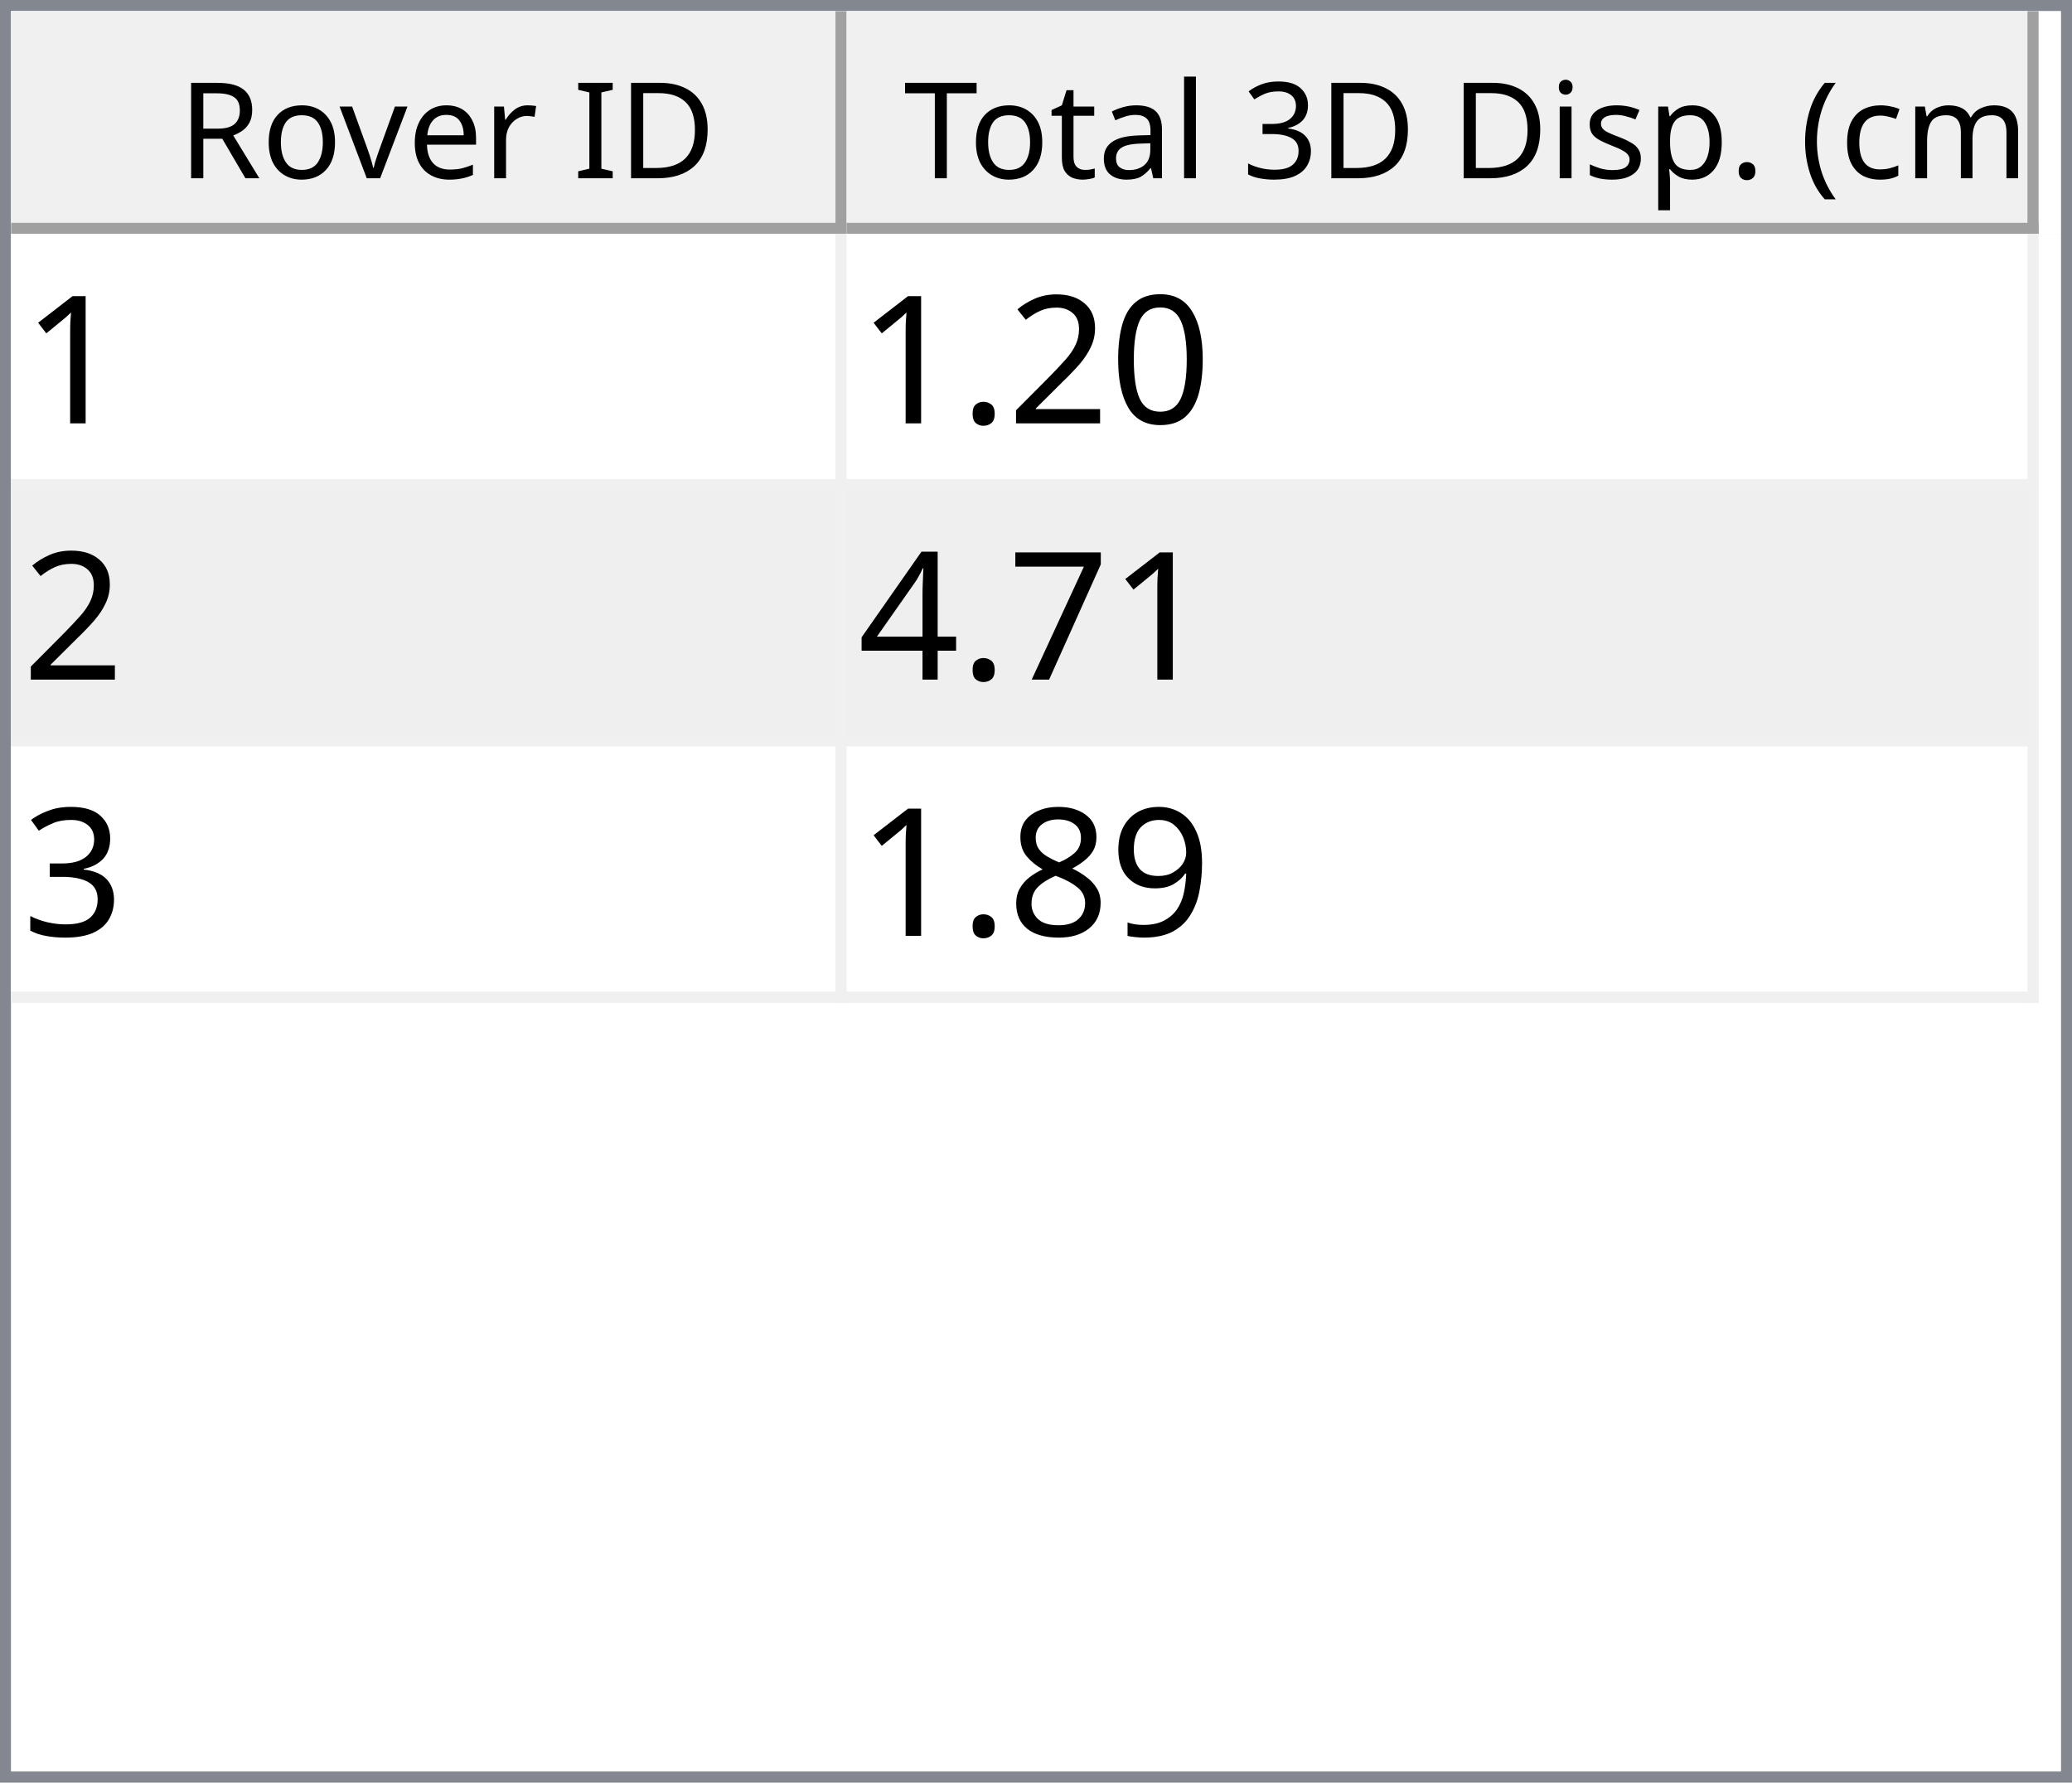
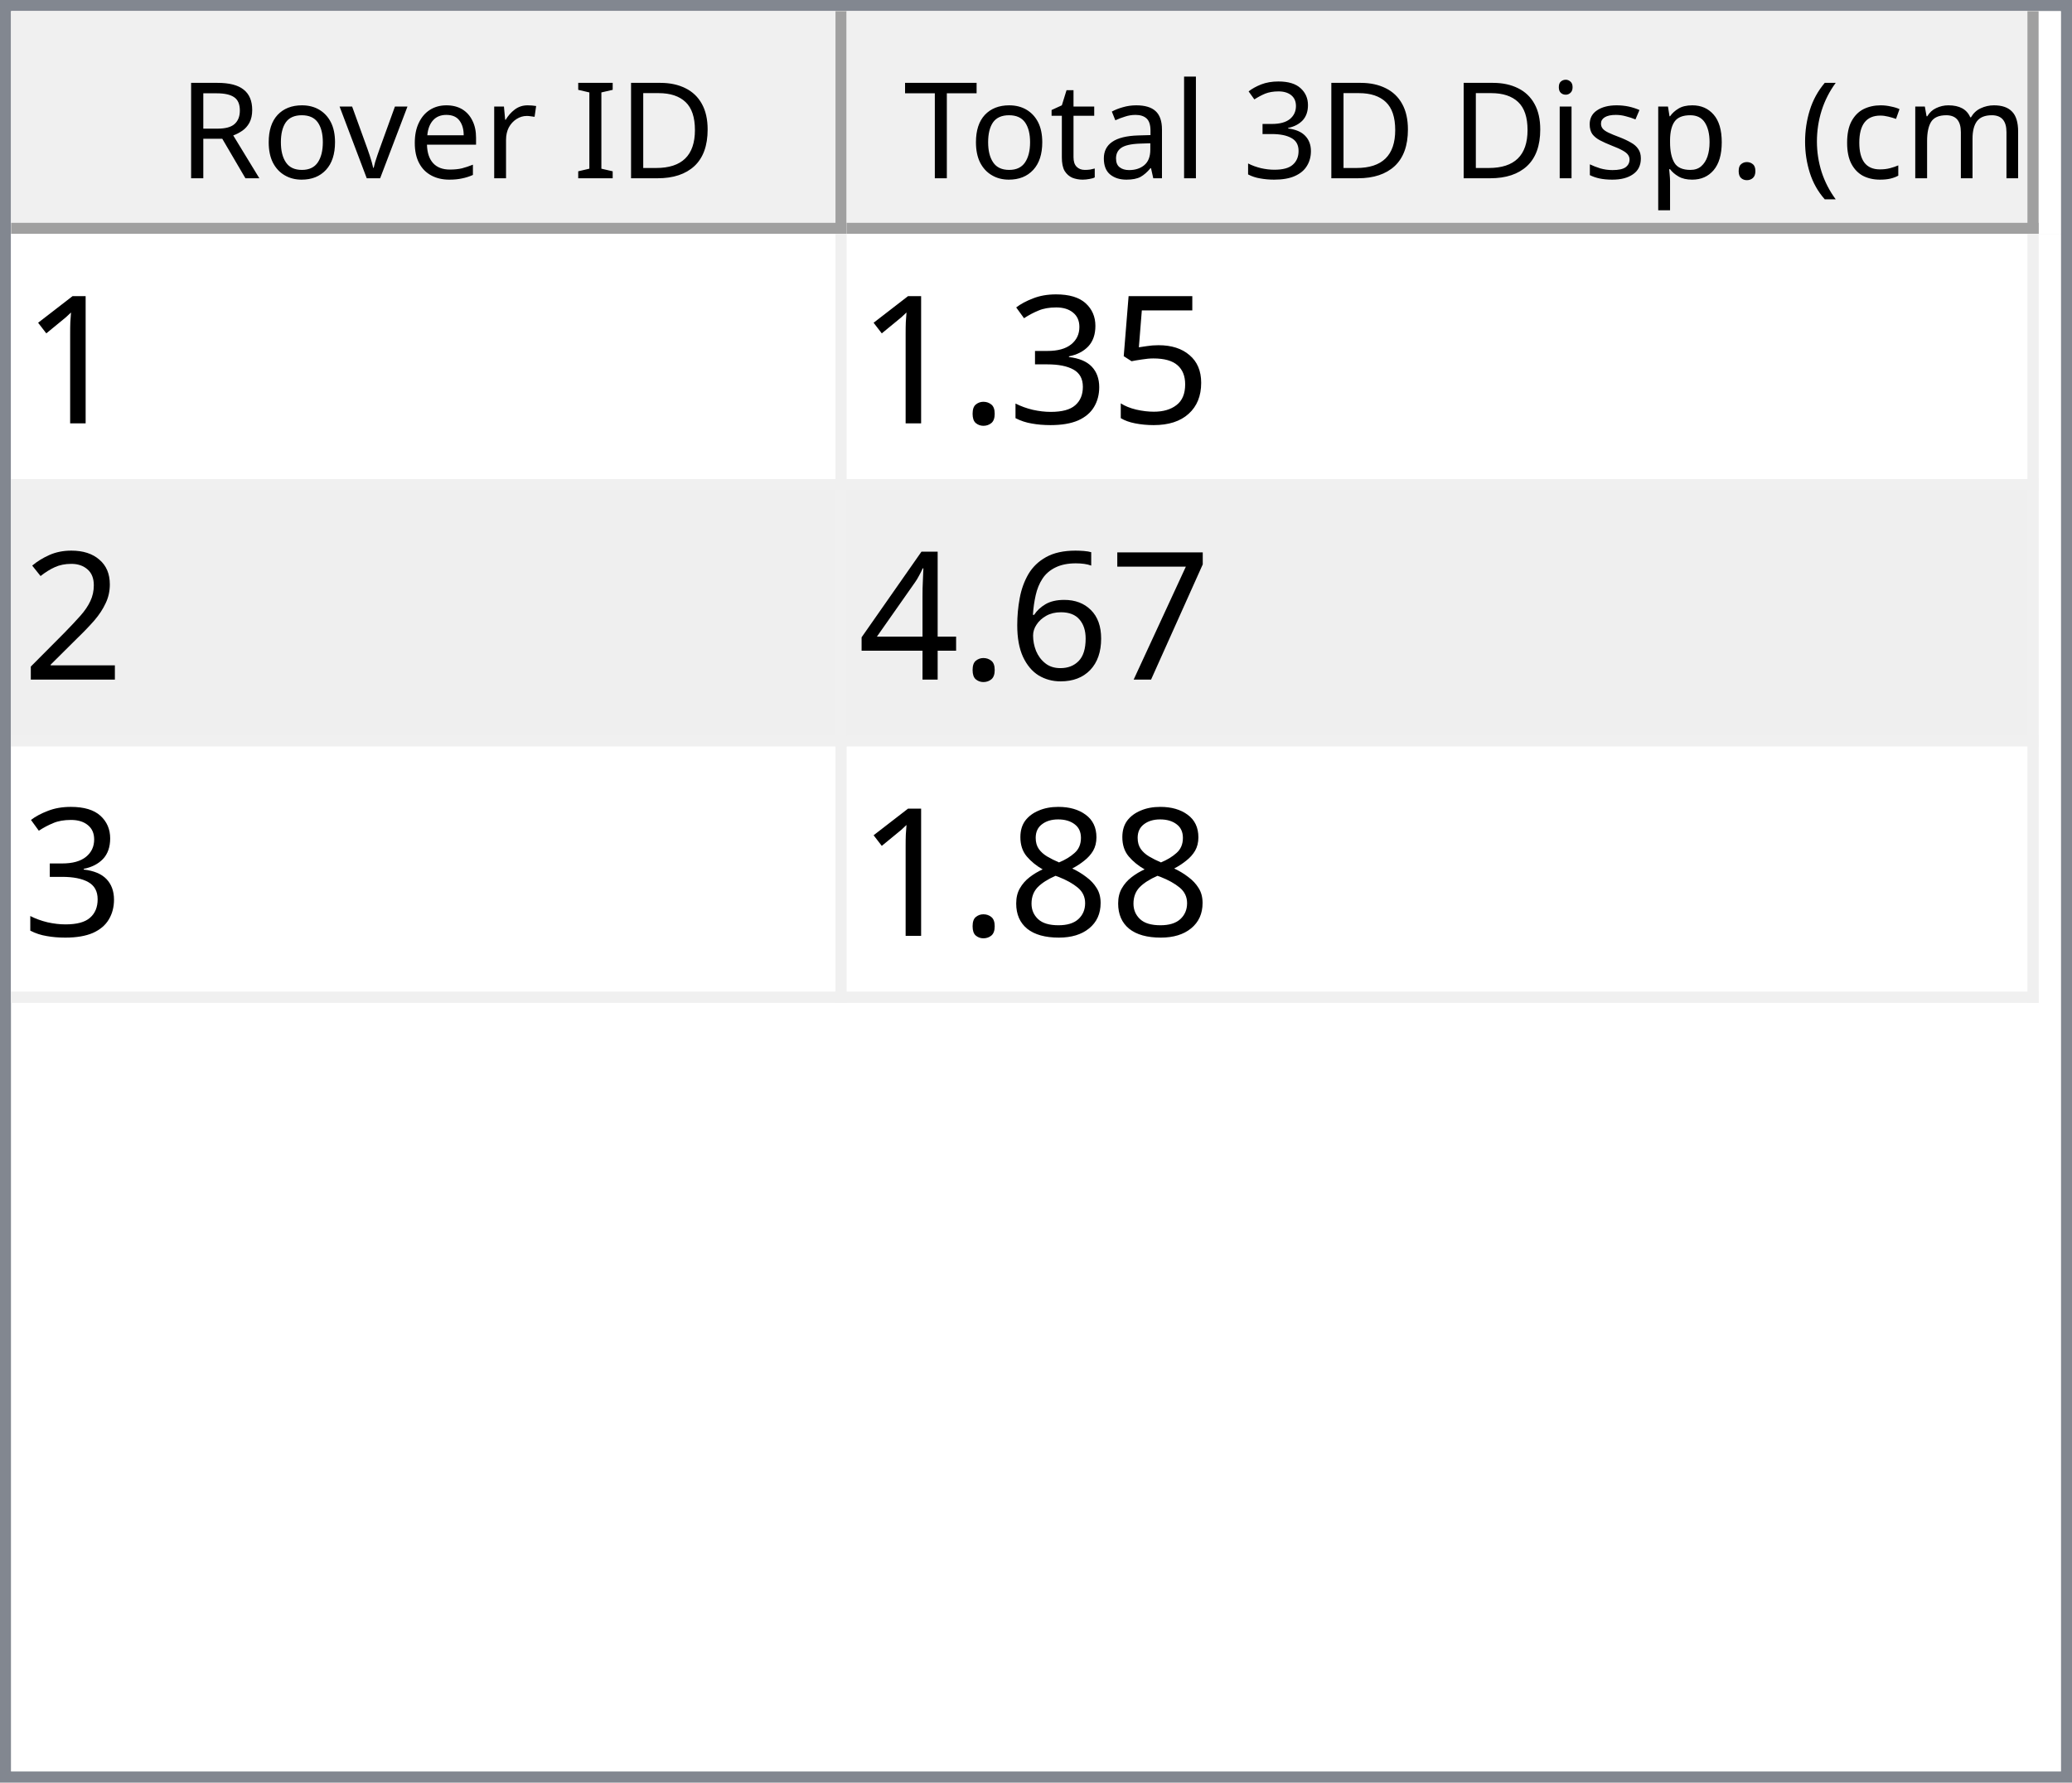
<svg xmlns="http://www.w3.org/2000/svg" style="fill-opacity:1; color-rendering:auto; color-interpolation:auto; text-rendering:auto; stroke:black; stroke-linecap:square; stroke-miterlimit:10; shape-rendering:auto; stroke-opacity:1; fill:black; stroke-dasharray:none; font-weight:normal; stroke-width:1; font-family:'Dialog'; font-style:normal; stroke-linejoin:miter; font-size:12px; stroke-dashoffset:0; image-rendering:auto;" width="186" height="160">
  <defs id="genericDefs" />
  <g>
    <defs id="defs1">
      <clipPath clipPathUnits="userSpaceOnUse" id="clipPath1">
        <path d="M0 0 L186 0 L186 160 L0 160 L0 0 Z" />
      </clipPath>
      <clipPath clipPathUnits="userSpaceOnUse" id="clipPath2">
        <path d="M0 0 L0 160 L186 160 L186 0 Z" />
      </clipPath>
      <clipPath clipPathUnits="userSpaceOnUse" id="clipPath3">
        <path d="M0 0 L0 20 L184 20 L184 0 Z" />
      </clipPath>
      <clipPath clipPathUnits="userSpaceOnUse" id="clipPath4">
        <path d="M0 0 L0 20 L75 20 L75 0 Z" />
      </clipPath>
      <clipPath clipPathUnits="userSpaceOnUse" id="clipPath5">
        <path d="M1 1 L1 19 L74 19 L74 1 Z" />
      </clipPath>
      <clipPath clipPathUnits="userSpaceOnUse" id="clipPath6">
        <path d="M0 0 L0 18 L73 18 L73 0 Z" />
      </clipPath>
      <clipPath clipPathUnits="userSpaceOnUse" id="clipPath7">
        <path d="M-0.5 -0.5 L-0.5 19.5 L74.5 19.5 L74.5 -0.5 Z" />
      </clipPath>
      <clipPath clipPathUnits="userSpaceOnUse" id="clipPath8">
        <path d="M0 0 L0 20 L107 20 L107 0 Z" />
      </clipPath>
      <clipPath clipPathUnits="userSpaceOnUse" id="clipPath9">
        <path d="M1 1 L1 19 L106 19 L106 1 Z" />
      </clipPath>
      <clipPath clipPathUnits="userSpaceOnUse" id="clipPath10">
        <path d="M0 0 L0 18 L105 18 L105 0 Z" />
      </clipPath>
      <clipPath clipPathUnits="userSpaceOnUse" id="clipPath11">
        <path d="M-0.5 -0.5 L-0.5 19.5 L106.5 19.5 L106.5 -0.5 Z" />
      </clipPath>
      <clipPath clipPathUnits="userSpaceOnUse" id="clipPath12">
        <path d="M0 0 L0 138 L184 138 L184 0 Z" />
      </clipPath>
      <clipPath clipPathUnits="userSpaceOnUse" id="clipPath13">
        <path d="M0 0 L0 69 L182 69 L182 0 Z" />
      </clipPath>
      <clipPath clipPathUnits="userSpaceOnUse" id="clipPath14">
        <path d="M-0.5 -0.5 L-0.5 68.5 L181.5 68.5 L181.5 -0.5 Z" />
      </clipPath>
      <clipPath clipPathUnits="userSpaceOnUse" id="clipPath15">
        <path d="M0 0 L0 22 L74 22 L74 0 Z" />
      </clipPath>
      <clipPath clipPathUnits="userSpaceOnUse" id="clipPath16">
        <path d="M0 0 L0 22 L106 22 L106 0 Z" />
      </clipPath>
      <font horiz-adv-x="64.551" id="font1">
        <font-face ascent="107.91" descent="25.098" units-per-em="100" style="font-style:normal; font-family:Segoe UI; font-weight:normal;" />
        <missing-glyph horiz-adv-x="64.551" d="M8.109 0 L8.109 68.266 L56.453 68.266 L56.453 0 L8.109 0 ZM15.328 7.234 L49.219 7.234 L49.219 61.031 L15.328 61.031 L15.328 7.234 Z" />
        <glyph unicode="D" horiz-adv-x="70.117" d="M9.188 0 L9.188 70.016 L28.516 70.016 Q65.531 70.016 65.531 35.891 Q65.531 19.672 55.25 9.836 Q44.969 0 27.734 0 L9.188 0 ZM17.391 62.594 L17.391 7.422 L27.828 7.422 Q41.609 7.422 49.273 14.797 Q56.938 22.172 56.938 35.688 Q56.938 62.594 28.328 62.594 L17.391 62.594 Z" />
        <glyph unicode="I" horiz-adv-x="26.611" d="M17.391 0 L9.188 0 L9.188 70.016 L17.391 70.016 L17.391 0 Z" />
        <glyph unicode=" " horiz-adv-x="27.393" d="" />
        <glyph unicode="r" horiz-adv-x="34.766" d="M34.188 41.891 Q32.078 43.5 28.125 43.5 Q23 43.5 19.555 38.672 Q16.109 33.844 16.109 25.484 L16.109 0 L8.109 0 L8.109 50 L16.109 50 L16.109 39.703 L16.312 39.703 Q18.016 44.969 21.531 47.922 Q25.047 50.875 29.391 50.875 Q32.516 50.875 34.188 50.203 L34.188 41.891 Z" />
        <glyph unicode="e" horiz-adv-x="52.295" d="M48.297 23 L12.984 23 Q13.188 14.656 17.484 10.109 Q21.781 5.562 29.297 5.562 Q37.75 5.562 44.828 11.141 L44.828 3.609 Q38.234 -1.172 27.391 -1.172 Q16.797 -1.172 10.742 5.641 Q4.688 12.453 4.688 24.812 Q4.688 36.469 11.305 43.82 Q17.922 51.172 27.734 51.172 Q37.547 51.172 42.922 44.828 Q48.297 38.484 48.297 27.203 L48.297 23 ZM40.094 29.781 Q40.047 36.719 36.75 40.578 Q33.453 44.438 27.594 44.438 Q21.922 44.438 17.969 40.383 Q14.016 36.328 13.094 29.781 L40.094 29.781 Z" />
        <glyph unicode="v" horiz-adv-x="47.9" d="M47.406 50 L27.484 0 L19.625 0 L0.688 50 L9.469 50 L22.172 13.672 Q23.578 9.672 23.922 6.688 L24.125 6.688 Q24.609 10.453 25.688 13.484 L38.969 50 L47.406 50 Z" />
        <glyph unicode="o" horiz-adv-x="58.594" d="M29 -1.172 Q17.922 -1.172 11.305 5.836 Q4.688 12.844 4.688 24.422 Q4.688 37.016 11.57 44.094 Q18.453 51.172 30.172 51.172 Q41.359 51.172 47.633 44.289 Q53.906 37.406 53.906 25.203 Q53.906 13.234 47.141 6.031 Q40.375 -1.172 29 -1.172 ZM29.594 44.438 Q21.875 44.438 17.383 39.188 Q12.891 33.938 12.891 24.703 Q12.891 15.828 17.43 10.695 Q21.969 5.562 29.594 5.562 Q37.359 5.562 41.531 10.594 Q45.703 15.625 45.703 24.906 Q45.703 34.281 41.531 39.359 Q37.359 44.438 29.594 44.438 Z" />
        <glyph unicode="R" horiz-adv-x="59.814" d="M59.375 0 L49.609 0 L37.891 19.625 Q36.281 22.359 34.766 24.289 Q33.25 26.219 31.664 27.438 Q30.078 28.656 28.25 29.219 Q26.422 29.781 24.125 29.781 L17.391 29.781 L17.391 0 L9.188 0 L9.188 70.016 L30.078 70.016 Q34.672 70.016 38.555 68.867 Q42.438 67.719 45.289 65.375 Q48.141 63.031 49.758 59.547 Q51.375 56.062 51.375 51.375 Q51.375 47.703 50.273 44.656 Q49.172 41.609 47.148 39.211 Q45.125 36.812 42.266 35.133 Q39.406 33.453 35.844 32.516 L35.844 32.328 Q37.594 31.547 38.891 30.547 Q40.188 29.547 41.359 28.18 Q42.531 26.812 43.68 25.078 Q44.828 23.344 46.234 21.047 L59.375 0 ZM17.391 62.594 L17.391 37.203 L28.516 37.203 Q31.594 37.203 34.203 38.133 Q36.812 39.062 38.719 40.797 Q40.625 42.531 41.703 45.047 Q42.781 47.562 42.781 50.688 Q42.781 56.297 39.141 59.445 Q35.5 62.594 28.609 62.594 L17.391 62.594 Z" />
        <glyph unicode=")" horiz-adv-x="30.176" d="M8.297 -15.922 L1.172 -15.922 Q16.406 2.344 16.406 26.812 Q16.406 51.469 1.078 70.016 L8.297 70.016 Q23.531 52.156 23.531 26.703 Q23.531 1.375 8.297 -15.922 Z" />
        <glyph unicode="m" horiz-adv-x="86.133" d="M79.109 0 L71.094 0 L71.094 28.719 Q71.094 37.016 68.531 40.727 Q65.969 44.438 59.906 44.438 Q54.781 44.438 51.195 39.75 Q47.609 35.062 47.609 28.516 L47.609 0 L39.594 0 L39.594 29.688 Q39.594 44.438 28.219 44.438 Q22.953 44.438 19.531 40.016 Q16.109 35.594 16.109 28.516 L16.109 0 L8.109 0 L8.109 50 L16.109 50 L16.109 42.094 L16.312 42.094 Q21.625 51.172 31.844 51.172 Q36.969 51.172 40.773 48.312 Q44.578 45.453 46 40.828 Q51.562 51.172 62.594 51.172 Q79.109 51.172 79.109 30.812 L79.109 0 Z" />
        <glyph unicode="c" horiz-adv-x="46.191" d="M42.188 2.297 Q36.422 -1.172 28.516 -1.172 Q17.828 -1.172 11.258 5.789 Q4.688 12.75 4.688 23.828 Q4.688 36.188 11.766 43.68 Q18.844 51.172 30.672 51.172 Q37.25 51.172 42.281 48.734 L42.281 40.531 Q36.719 44.438 30.375 44.438 Q22.703 44.438 17.797 38.945 Q12.891 33.453 12.891 24.516 Q12.891 15.719 17.508 10.641 Q22.125 5.562 29.891 5.562 Q36.422 5.562 42.188 9.906 L42.188 2.297 Z" />
        <glyph unicode="(" horiz-adv-x="30.176" d="M29.109 -15.922 L21.969 -15.922 Q6.844 1.375 6.844 26.703 Q6.844 52.156 21.969 70.016 L29.203 70.016 Q13.875 51.469 13.875 26.812 Q13.875 2.344 29.109 -15.922 Z" />
        <glyph unicode="." horiz-adv-x="21.68" d="M10.891 -1.078 Q8.641 -1.078 7.055 0.539 Q5.469 2.156 5.469 4.391 Q5.469 6.641 7.055 8.273 Q8.641 9.906 10.891 9.906 Q13.188 9.906 14.797 8.273 Q16.406 6.641 16.406 4.391 Q16.406 2.156 14.797 0.539 Q13.188 -1.078 10.891 -1.078 Z" />
        <glyph unicode="p" horiz-adv-x="58.789" d="M16.312 7.234 L16.109 7.234 L16.109 -23 L8.109 -23 L8.109 50 L16.109 50 L16.109 41.219 L16.312 41.219 Q22.219 51.172 33.594 51.172 Q43.266 51.172 48.688 44.461 Q54.109 37.75 54.109 26.469 Q54.109 13.922 48 6.375 Q41.891 -1.172 31.297 -1.172 Q21.578 -1.172 16.312 7.234 ZM16.109 27.391 L16.109 20.406 Q16.109 14.203 20.141 9.883 Q24.172 5.562 30.375 5.562 Q37.641 5.562 41.773 11.133 Q45.906 16.703 45.906 26.609 Q45.906 34.969 42.047 39.703 Q38.188 44.438 31.594 44.438 Q24.609 44.438 20.359 39.578 Q16.109 34.719 16.109 27.391 Z" />
        <glyph unicode="s" horiz-adv-x="42.432" d="M5.078 1.812 L5.078 10.406 Q11.625 5.562 19.484 5.562 Q30.031 5.562 30.031 12.594 Q30.031 14.594 29.125 15.992 Q28.219 17.391 26.68 18.461 Q25.141 19.531 23.07 20.383 Q21 21.234 18.609 22.172 Q15.281 23.484 12.766 24.828 Q10.25 26.172 8.57 27.859 Q6.891 29.547 6.031 31.695 Q5.172 33.844 5.172 36.719 Q5.172 40.234 6.789 42.945 Q8.406 45.656 11.086 47.484 Q13.766 49.312 17.211 50.242 Q20.656 51.172 24.312 51.172 Q30.812 51.172 35.938 48.922 L35.938 40.828 Q30.422 44.438 23.25 44.438 Q21 44.438 19.195 43.922 Q17.391 43.406 16.094 42.477 Q14.797 41.547 14.086 40.258 Q13.375 38.969 13.375 37.406 Q13.375 35.453 14.086 34.133 Q14.797 32.812 16.164 31.789 Q17.531 30.766 19.484 29.938 Q21.438 29.109 23.922 28.125 Q27.25 26.859 29.883 25.516 Q32.516 24.172 34.375 22.484 Q36.234 20.797 37.234 18.602 Q38.234 16.406 38.234 13.375 Q38.234 9.672 36.602 6.938 Q34.969 4.203 32.234 2.398 Q29.5 0.594 25.93 -0.289 Q22.359 -1.172 18.453 -1.172 Q10.75 -1.172 5.078 1.812 Z" />
        <glyph unicode="i" horiz-adv-x="24.219" d="M12.203 62.703 Q10.062 62.703 8.547 64.164 Q7.031 65.625 7.031 67.875 Q7.031 70.125 8.547 71.609 Q10.062 73.094 12.203 73.094 Q14.406 73.094 15.945 71.609 Q17.484 70.125 17.484 67.875 Q17.484 65.719 15.945 64.211 Q14.406 62.703 12.203 62.703 ZM16.109 0 L8.109 0 L8.109 50 L16.109 50 L16.109 0 Z" />
        <glyph unicode="3" horiz-adv-x="53.906" d="M46.531 19.828 Q46.531 15.094 44.75 11.211 Q42.969 7.328 39.719 4.57 Q36.469 1.812 31.93 0.297 Q27.391 -1.219 21.922 -1.219 Q11.922 -1.219 6 2.594 L6 11.188 Q13.094 5.609 22.219 5.609 Q25.875 5.609 28.828 6.539 Q31.781 7.469 33.906 9.227 Q36.031 10.984 37.18 13.477 Q38.328 15.969 38.328 19.094 Q38.328 32.812 18.797 32.812 L12.984 32.812 L12.984 39.594 L18.5 39.594 Q35.797 39.594 35.797 52.484 Q35.797 64.406 22.609 64.406 Q15.188 64.406 8.688 59.422 L8.688 67.188 Q15.375 71.188 24.609 71.188 Q29 71.188 32.57 69.969 Q36.141 68.75 38.68 66.555 Q41.219 64.359 42.609 61.281 Q44 58.203 44 54.5 Q44 40.672 30.031 36.719 L30.031 36.531 Q33.594 36.141 36.625 34.797 Q39.656 33.453 41.852 31.305 Q44.047 29.156 45.289 26.25 Q46.531 23.344 46.531 19.828 Z" />
        <glyph unicode="l" horiz-adv-x="24.219" d="M16.109 0 L8.109 0 L8.109 74.031 L16.109 74.031 L16.109 0 Z" />
        <glyph unicode="a" horiz-adv-x="50.879" d="M43.891 0 L35.891 0 L35.891 7.812 L35.688 7.812 Q30.469 -1.172 20.312 -1.172 Q12.844 -1.172 8.617 2.781 Q4.391 6.734 4.391 13.281 Q4.391 27.297 20.906 29.594 L35.891 31.688 Q35.891 44.438 25.594 44.438 Q16.547 44.438 9.281 38.281 L9.281 46.484 Q16.656 51.172 26.266 51.172 Q43.891 51.172 43.891 32.516 L43.891 0 ZM35.891 25.297 L23.828 23.641 Q18.266 22.859 15.43 20.875 Q12.594 18.891 12.594 13.875 Q12.594 10.203 15.211 7.883 Q17.828 5.562 22.172 5.562 Q28.125 5.562 32.008 9.742 Q35.891 13.922 35.891 20.312 L35.891 25.297 Z" />
        <glyph unicode="t" horiz-adv-x="33.887" d="M31.297 0.484 Q28.469 -1.078 23.828 -1.078 Q10.688 -1.078 10.688 13.578 L10.688 43.172 L2.094 43.172 L2.094 50 L10.688 50 L10.688 62.203 L18.703 64.797 L18.703 50 L31.297 50 L31.297 43.172 L18.703 43.172 L18.703 14.984 Q18.703 9.969 20.414 7.82 Q22.125 5.672 26.078 5.672 Q29.109 5.672 31.297 7.328 L31.297 0.484 Z" />
        <glyph unicode="T" horiz-adv-x="52.393" d="M50.594 62.594 L30.375 62.594 L30.375 0 L22.172 0 L22.172 62.594 L2 62.594 L2 70.016 L50.594 70.016 L50.594 62.594 Z" />
      </font>
      <font horiz-adv-x="75.0" id="font2">
        <font-face ascent="100.537" descent="21.973" units-per-em="100" style="font-style:normal; font-family:sans-serif; font-weight:normal;" />
        <missing-glyph horiz-adv-x="75.0" d="M12.5 0 L12.5 62.5 L62.5 62.5 L62.5 0 L12.5 0 ZM14.062 1.562 L60.938 1.562 L60.938 60.938 L14.062 60.938 L14.062 1.562 Z" />
        <glyph unicode="1" horiz-adv-x="55.615" d="M37.25 0 L28.469 0 L28.469 56 Q25.297 52.984 20.141 49.953 Q14.984 46.922 10.891 45.406 L10.891 53.906 Q18.266 57.375 23.781 62.305 Q29.297 67.234 31.594 71.875 L37.25 71.875 L37.25 0 Z" />
-         <glyph unicode="0" horiz-adv-x="55.615" d="M4.156 35.297 Q4.156 48 6.766 55.742 Q9.375 63.484 14.523 67.68 Q19.672 71.875 27.484 71.875 Q33.25 71.875 37.594 69.555 Q41.938 67.234 44.773 62.867 Q47.609 58.5 49.219 52.227 Q50.828 45.953 50.828 35.297 Q50.828 22.703 48.242 14.969 Q45.656 7.234 40.508 3.008 Q35.359 -1.219 27.484 -1.219 Q17.141 -1.219 11.234 6.203 Q4.156 15.141 4.156 35.297 ZM13.188 35.297 Q13.188 17.672 17.312 11.836 Q21.438 6 27.484 6 Q33.547 6 37.672 11.859 Q41.797 17.719 41.797 35.297 Q41.797 52.984 37.672 58.789 Q33.547 64.594 27.391 64.594 Q21.344 64.594 17.719 59.469 Q13.188 52.938 13.188 35.297 Z" />
+         <glyph unicode="5" horiz-adv-x="55.615" d="M4.156 18.75 L13.375 19.531 Q14.406 12.797 18.141 9.398 Q21.875 6 27.156 6 Q33.5 6 37.891 10.789 Q42.281 15.578 42.281 23.484 Q42.281 31 38.062 35.352 Q33.844 39.703 27 39.703 Q22.75 39.703 19.336 37.773 Q15.922 35.844 13.969 32.766 L5.719 33.844 L12.641 70.609 L48.25 70.609 L48.25 62.203 L19.672 62.203 L15.828 42.969 Q22.266 47.469 29.344 47.469 Q38.719 47.469 45.164 40.969 Q51.609 34.469 51.609 24.266 Q51.609 14.547 45.953 7.469 Q39.062 -1.219 27.156 -1.219 Q17.391 -1.219 11.211 4.25 Q5.031 9.719 4.156 18.75 Z" />
+         <glyph unicode="3" horiz-adv-x="55.615" d="M4.203 18.891 L12.984 20.062 Q14.5 12.594 18.141 9.297 Q21.781 6 27 6 Q33.203 6 37.477 10.297 Q41.75 14.594 41.75 20.953 Q41.75 27 37.797 30.93 Q33.844 34.859 27.734 34.859 Q25.25 34.859 21.531 33.891 L22.516 41.609 Q23.391 41.5 23.922 41.5 Q29.547 41.5 34.039 44.43 Q38.531 47.359 38.531 53.469 Q38.531 58.297 35.258 61.477 Q31.984 64.656 26.812 64.656 Q21.688 64.656 18.266 61.43 Q14.844 58.203 13.875 51.766 L5.078 53.328 Q6.688 62.156 12.398 67.016 Q18.109 71.875 26.609 71.875 Q32.469 71.875 37.398 69.359 Q42.328 66.844 44.945 62.5 Q47.562 58.156 47.562 53.266 Q47.562 48.641 45.07 44.828 Q42.578 41.016 37.703 38.766 Q44.047 37.312 47.562 32.695 Q51.078 28.078 51.078 21.141 Q51.078 11.766 44.242 5.25 Q37.406 -1.266 26.953 -1.266 Q17.531 -1.266 11.305 4.352 Q5.078 9.969 4.203 18.891 Z" />
+         <glyph unicode="." horiz-adv-x="27.783" d="M9.078 0 L9.078 10.016 L19.094 10.016 L19.094 0 L9.078 0 Z" />
        <glyph unicode="2" horiz-adv-x="55.615" d="M50.344 8.453 L50.344 0 L3.031 0 Q2.938 3.172 4.047 6.109 Q5.859 10.938 9.836 15.625 Q13.812 20.312 21.344 26.469 Q33.016 36.031 37.117 41.625 Q41.219 47.219 41.219 52.203 Q41.219 57.422 37.477 61.008 Q33.734 64.594 27.734 64.594 Q21.391 64.594 17.578 60.789 Q13.766 56.984 13.719 50.25 L4.688 51.172 Q5.609 61.281 11.664 66.578 Q17.719 71.875 27.938 71.875 Q38.234 71.875 44.242 66.164 Q50.25 60.453 50.25 52 Q50.25 47.703 48.492 43.555 Q46.734 39.406 42.656 34.812 Q38.578 30.219 29.109 22.219 Q21.188 15.578 18.945 13.211 Q16.703 10.844 15.234 8.453 L50.344 8.453 Z" />
-         <glyph unicode="." horiz-adv-x="27.783" d="M9.078 0 L9.078 10.016 L19.094 10.016 L19.094 0 L9.078 0 Z" />
        <glyph unicode="7" horiz-adv-x="55.615" d="M4.734 62.203 L4.734 70.656 L51.078 70.656 L51.078 63.812 Q44.234 56.547 37.523 44.484 Q30.812 32.422 27.156 19.672 Q24.516 10.688 23.781 0 L14.75 0 Q14.891 8.453 18.062 20.414 Q21.234 32.375 27.172 43.484 Q33.109 54.594 39.797 62.203 L4.734 62.203 Z" />
+         <glyph unicode="6" horiz-adv-x="55.615" d="M49.75 54.047 L41.016 53.375 Q39.844 58.547 37.703 60.891 Q34.125 64.656 28.906 64.656 Q24.703 64.656 21.531 62.312 Q17.391 59.281 14.992 53.469 Q12.594 47.656 12.5 36.922 Q15.672 41.75 20.266 44.094 Q24.859 46.438 29.891 46.438 Q38.672 46.438 44.852 39.969 Q51.031 33.5 51.031 23.25 Q51.031 16.5 48.125 10.719 Q45.219 4.938 40.141 1.859 Q35.062 -1.219 28.609 -1.219 Q17.625 -1.219 10.695 6.859 Q3.766 14.938 3.766 33.5 Q3.766 54.25 11.422 63.672 Q18.109 71.875 29.438 71.875 Q37.891 71.875 43.289 67.141 Q48.688 62.406 49.75 54.047 ZM13.875 23.188 Q13.875 18.656 15.797 14.508 Q17.719 10.359 21.188 8.18 Q24.656 6 28.469 6 Q34.031 6 38.039 10.492 Q42.047 14.984 42.047 22.703 Q42.047 30.125 38.086 34.398 Q34.125 38.672 28.125 38.672 Q22.172 38.672 18.023 34.398 Q13.875 30.125 13.875 23.188 Z" />
        <glyph unicode="4" horiz-adv-x="55.615" d="M32.328 0 L32.328 17.141 L1.266 17.141 L1.266 25.203 L33.938 71.578 L41.109 71.578 L41.109 25.203 L50.781 25.203 L50.781 17.141 L41.109 17.141 L41.109 0 L32.328 0 ZM32.328 25.203 L32.328 57.469 L9.906 25.203 L32.328 25.203 Z" />
-         <glyph unicode="3" horiz-adv-x="55.615" d="M4.203 18.891 L12.984 20.062 Q14.5 12.594 18.141 9.297 Q21.781 6 27 6 Q33.203 6 37.477 10.297 Q41.75 14.594 41.75 20.953 Q41.75 27 37.797 30.93 Q33.844 34.859 27.734 34.859 Q25.25 34.859 21.531 33.891 L22.516 41.609 Q23.391 41.5 23.922 41.5 Q29.547 41.5 34.039 44.43 Q38.531 47.359 38.531 53.469 Q38.531 58.297 35.258 61.477 Q31.984 64.656 26.812 64.656 Q21.688 64.656 18.266 61.43 Q14.844 58.203 13.875 51.766 L5.078 53.328 Q6.688 62.156 12.398 67.016 Q18.109 71.875 26.609 71.875 Q32.469 71.875 37.398 69.359 Q42.328 66.844 44.945 62.5 Q47.562 58.156 47.562 53.266 Q47.562 48.641 45.07 44.828 Q42.578 41.016 37.703 38.766 Q44.047 37.312 47.562 32.695 Q51.078 28.078 51.078 21.141 Q51.078 11.766 44.242 5.25 Q37.406 -1.266 26.953 -1.266 Q17.531 -1.266 11.305 4.352 Q5.078 9.969 4.203 18.891 Z" />
-         <glyph unicode="9" horiz-adv-x="55.615" d="M5.469 16.547 L13.922 17.328 Q14.984 11.375 18.016 8.688 Q21.047 6 25.781 6 Q29.828 6 32.883 7.859 Q35.938 9.719 37.891 12.82 Q39.844 15.922 41.164 21.195 Q42.484 26.469 42.484 31.938 Q42.484 32.516 42.438 33.688 Q39.797 29.5 35.234 26.883 Q30.672 24.266 25.344 24.266 Q16.453 24.266 10.305 30.711 Q4.156 37.156 4.156 47.703 Q4.156 58.594 10.578 65.234 Q17 71.875 26.656 71.875 Q33.641 71.875 39.43 68.117 Q45.219 64.359 48.219 57.398 Q51.219 50.438 51.219 37.25 Q51.219 23.531 48.242 15.406 Q45.266 7.281 39.383 3.031 Q33.5 -1.219 25.594 -1.219 Q17.188 -1.219 11.867 3.445 Q6.547 8.109 5.469 16.547 ZM41.453 48.141 Q41.453 55.719 37.43 60.156 Q33.406 64.594 27.734 64.594 Q21.875 64.594 17.531 59.812 Q13.188 55.031 13.188 47.406 Q13.188 40.578 17.312 36.305 Q21.438 32.031 27.484 32.031 Q33.594 32.031 37.523 36.305 Q41.453 40.578 41.453 48.141 Z" />
        <glyph unicode="8" horiz-adv-x="55.615" d="M17.672 38.812 Q12.203 40.828 9.57 44.539 Q6.938 48.25 6.938 53.422 Q6.938 61.234 12.555 66.555 Q18.172 71.875 27.484 71.875 Q36.859 71.875 42.578 66.43 Q48.297 60.984 48.297 53.172 Q48.297 48.188 45.68 44.508 Q43.062 40.828 37.75 38.812 Q44.344 36.672 47.781 31.883 Q51.219 27.094 51.219 20.453 Q51.219 11.281 44.727 5.031 Q38.234 -1.219 27.641 -1.219 Q17.047 -1.219 10.547 5.055 Q4.047 11.328 4.047 20.703 Q4.047 27.688 7.594 32.398 Q11.141 37.109 17.672 38.812 ZM15.922 53.719 Q15.922 48.641 19.195 45.414 Q22.469 42.188 27.688 42.188 Q32.766 42.188 36.016 45.383 Q39.266 48.578 39.266 53.219 Q39.266 58.062 35.914 61.359 Q32.562 64.656 27.594 64.656 Q22.562 64.656 19.242 61.43 Q15.922 58.203 15.922 53.719 ZM13.094 20.656 Q13.094 16.891 14.875 13.375 Q16.656 9.859 20.172 7.93 Q23.688 6 27.734 6 Q34.031 6 38.133 10.055 Q42.234 14.109 42.234 20.359 Q42.234 26.703 38.016 30.859 Q33.797 35.016 27.438 35.016 Q21.234 35.016 17.164 30.914 Q13.094 26.812 13.094 20.656 Z" />
      </font>
    </defs>
    <g style="fill:white; stroke:white;">
      <rect x="0" y="0" width="186" style="clip-path:url(#clipPath1); stroke:none;" height="160" />
    </g>
    <g style="fill:white; text-rendering:optimizeSpeed; color-rendering:optimizeSpeed; image-rendering:optimizeSpeed; shape-rendering:crispEdges; stroke:white; color-interpolation:sRGB;">
      <rect x="0" width="186" height="160" y="0" style="stroke:none;" />
      <path style="stroke:none;" d="M0 160 L186 160 L186 0 L0 0 Z" />
    </g>
    <g style="fill:rgb(240,240,240); font-family:'Segoe UI'; stroke:rgb(240,240,240);">
      <rect x="0" y="0" width="186" style="clip-path:url(#clipPath2); stroke:none;" height="160" />
    </g>
    <g style="fill:rgb(130,135,144); font-family:'Segoe UI'; stroke:rgb(130,135,144);">
      <path d="M0 0 L186 0 L186 160 L0 160 L0 0 ZM1 1 L185 1 L185 159 L1 159 L1 1 Z" style="fill-rule:evenodd; clip-path:url(#clipPath2); stroke:none;" />
    </g>
    <g style="fill:white; font-family:'Segoe UI'; stroke:white;" transform="translate(1,1)">
      <rect x="0" y="0" width="184" style="clip-path:url(#clipPath3); stroke:none;" height="20" />
    </g>
    <g style="fill:rgb(240,240,240); font-family:'Segoe UI'; stroke:rgb(240,240,240);" transform="translate(1,1)">
      <rect x="0" y="0" width="75" style="clip-path:url(#clipPath4); stroke:none;" height="20" />
    </g>
    <g style="font-family:'Segoe UI';" transform="translate(2,2)">
      <text x="14" xml:space="preserve" y="14" style="clip-path:url(#clipPath6); stroke:none;">Rover ID</text>
    </g>
    <g style="fill:rgb(160,160,160); font-family:'Segoe UI'; stroke:rgb(160,160,160); stroke-linejoin:bevel;" transform="translate(1.5,1.5)">
      <line x1="74" x2="74" y1="0" style="fill:none; clip-path:url(#clipPath7);" y2="19" />
    </g>
    <g style="fill:rgb(160,160,160); font-family:'Segoe UI'; stroke:rgb(160,160,160); stroke-linejoin:bevel;" transform="matrix(1,0,0,1,1,1) translate(0.5,0.5)">
      <line x1="0" x2="74" y1="19" style="fill:none; clip-path:url(#clipPath7);" y2="19" />
    </g>
    <g style="fill:rgb(240,240,240); font-family:'Segoe UI'; stroke:rgb(240,240,240);" transform="translate(76,1)">
      <rect x="0" y="0" width="107" style="clip-path:url(#clipPath8); stroke:none;" height="20" />
    </g>
    <g style="font-family:'Segoe UI';" transform="translate(77,2)">
      <text x="1" xml:space="preserve" y="14" style="clip-path:url(#clipPath10); stroke:none;"> Total 3D Disp. (cm)</text>
    </g>
    <g style="fill:rgb(160,160,160); font-family:'Segoe UI'; stroke:rgb(160,160,160); stroke-linejoin:bevel;" transform="translate(76.5,1.5)">
      <line x1="106" x2="106" y1="0" style="fill:none; clip-path:url(#clipPath11);" y2="19" />
    </g>
    <g style="fill:rgb(160,160,160); font-family:'Segoe UI'; stroke:rgb(160,160,160); stroke-linejoin:bevel;" transform="matrix(1,0,0,1,76,1) translate(0.5,0.5)">
      <line x1="0" x2="106" y1="19" style="fill:none; clip-path:url(#clipPath11);" y2="19" />
    </g>
    <g style="fill:white; font-family:'Segoe UI'; stroke:white;" transform="translate(1,21)">
      <rect x="0" y="0" width="184" style="clip-path:url(#clipPath12); stroke:none;" height="138" />
    </g>
    <g style="fill:rgb(240,240,240); font-size:16px; font-family:sans-serif; stroke:rgb(240,240,240);" transform="translate(1,21)">
      <rect x="0" y="0" width="182" style="clip-path:url(#clipPath13); stroke:none;" height="69" />
      <line transform="translate(0.5,0.5)" x1="0" x2="181" y1="22" style="clip-path:url(#clipPath14); fill:none; stroke-linejoin:bevel;" y2="22" />
    </g>
    <g transform="matrix(1,0,0,1,1,21) translate(0.5,0.5)" style="fill:rgb(240,240,240); font-size:16px; font-family:sans-serif; stroke:rgb(240,240,240); stroke-linejoin:bevel;">
      <line x1="0" x2="181" y1="45" style="fill:none; clip-path:url(#clipPath14);" y2="45" />
    </g>
    <g transform="matrix(1,0,0,1,1,21) translate(0.5,0.5)" style="fill:rgb(240,240,240); font-size:16px; font-family:sans-serif; stroke:rgb(240,240,240); stroke-linejoin:bevel;">
      <line x1="0" x2="181" y1="68" style="fill:none; clip-path:url(#clipPath14);" y2="68" />
    </g>
    <g transform="matrix(1,0,0,1,1,21) translate(0.5,0.5)" style="fill:rgb(240,240,240); font-size:16px; font-family:sans-serif; stroke:rgb(240,240,240); stroke-linejoin:bevel;">
      <line x1="74" x2="74" y1="0" style="fill:none; clip-path:url(#clipPath14);" y2="68" />
    </g>
    <g transform="matrix(1,0,0,1,1,21) translate(0.5,0.5)" style="fill:rgb(240,240,240); font-size:16px; font-family:sans-serif; stroke:rgb(240,240,240); stroke-linejoin:bevel;">
      <line x1="181" x2="181" y1="0" style="fill:none; clip-path:url(#clipPath14);" y2="68" />
    </g>
    <g style="fill:white; font-size:16px; font-family:sans-serif; stroke:white;" transform="matrix(1,0,0,1,1,21)">
      <rect x="0" y="0" width="74" style="clip-path:url(#clipPath15); stroke:none;" height="22" />
      <text x="1" y="17" style="fill:black; clip-path:url(#clipPath15); stroke:none;" xml:space="preserve">1</text>
    </g>
    <g style="fill:white; font-size:16px; font-family:sans-serif; stroke:white;" transform="matrix(1,0,0,1,1,21) translate(75,0)">
      <rect x="0" y="0" width="106" style="clip-path:url(#clipPath16); stroke:none;" height="22" />
-       <text x="1" y="17" style="fill:black; clip-path:url(#clipPath16); stroke:none;" xml:space="preserve">1.20</text>
+       <text x="1" y="17" style="fill:black; clip-path:url(#clipPath16); stroke:none;" xml:space="preserve">1.35</text>
    </g>
    <g style="fill:rgb(239,239,239); font-size:16px; font-family:sans-serif; stroke:rgb(239,239,239);" transform="matrix(1,0,0,1,1,21) translate(0,23)">
      <rect x="0" y="0" width="74" style="clip-path:url(#clipPath15); stroke:none;" height="22" />
      <text x="1" y="17" style="fill:black; clip-path:url(#clipPath15); stroke:none;" xml:space="preserve">2</text>
    </g>
    <g style="fill:rgb(239,239,239); font-size:16px; font-family:sans-serif; stroke:rgb(239,239,239);" transform="matrix(1,0,0,1,1,21) translate(75,23)">
      <rect x="0" y="0" width="106" style="clip-path:url(#clipPath16); stroke:none;" height="22" />
-       <text x="1" y="17" style="fill:black; clip-path:url(#clipPath16); stroke:none;" xml:space="preserve">4.71</text>
+       <text x="1" y="17" style="fill:black; clip-path:url(#clipPath16); stroke:none;" xml:space="preserve">4.67</text>
    </g>
    <g style="fill:white; font-size:16px; font-family:sans-serif; stroke:white;" transform="matrix(1,0,0,1,1,21) translate(0,46)">
      <rect x="0" y="0" width="74" style="clip-path:url(#clipPath15); stroke:none;" height="22" />
      <text x="1" y="17" style="fill:black; clip-path:url(#clipPath15); stroke:none;" xml:space="preserve">3</text>
    </g>
    <g style="fill:white; font-size:16px; font-family:sans-serif; stroke:white;" transform="matrix(1,0,0,1,1,21) translate(75,46)">
      <rect x="0" y="0" width="106" style="clip-path:url(#clipPath16); stroke:none;" height="22" />
-       <text x="1" y="17" style="fill:black; clip-path:url(#clipPath16); stroke:none;" xml:space="preserve">1.89</text>
+       <text x="1" y="17" style="fill:black; clip-path:url(#clipPath16); stroke:none;" xml:space="preserve">1.88</text>
    </g>
  </g>
</svg>
